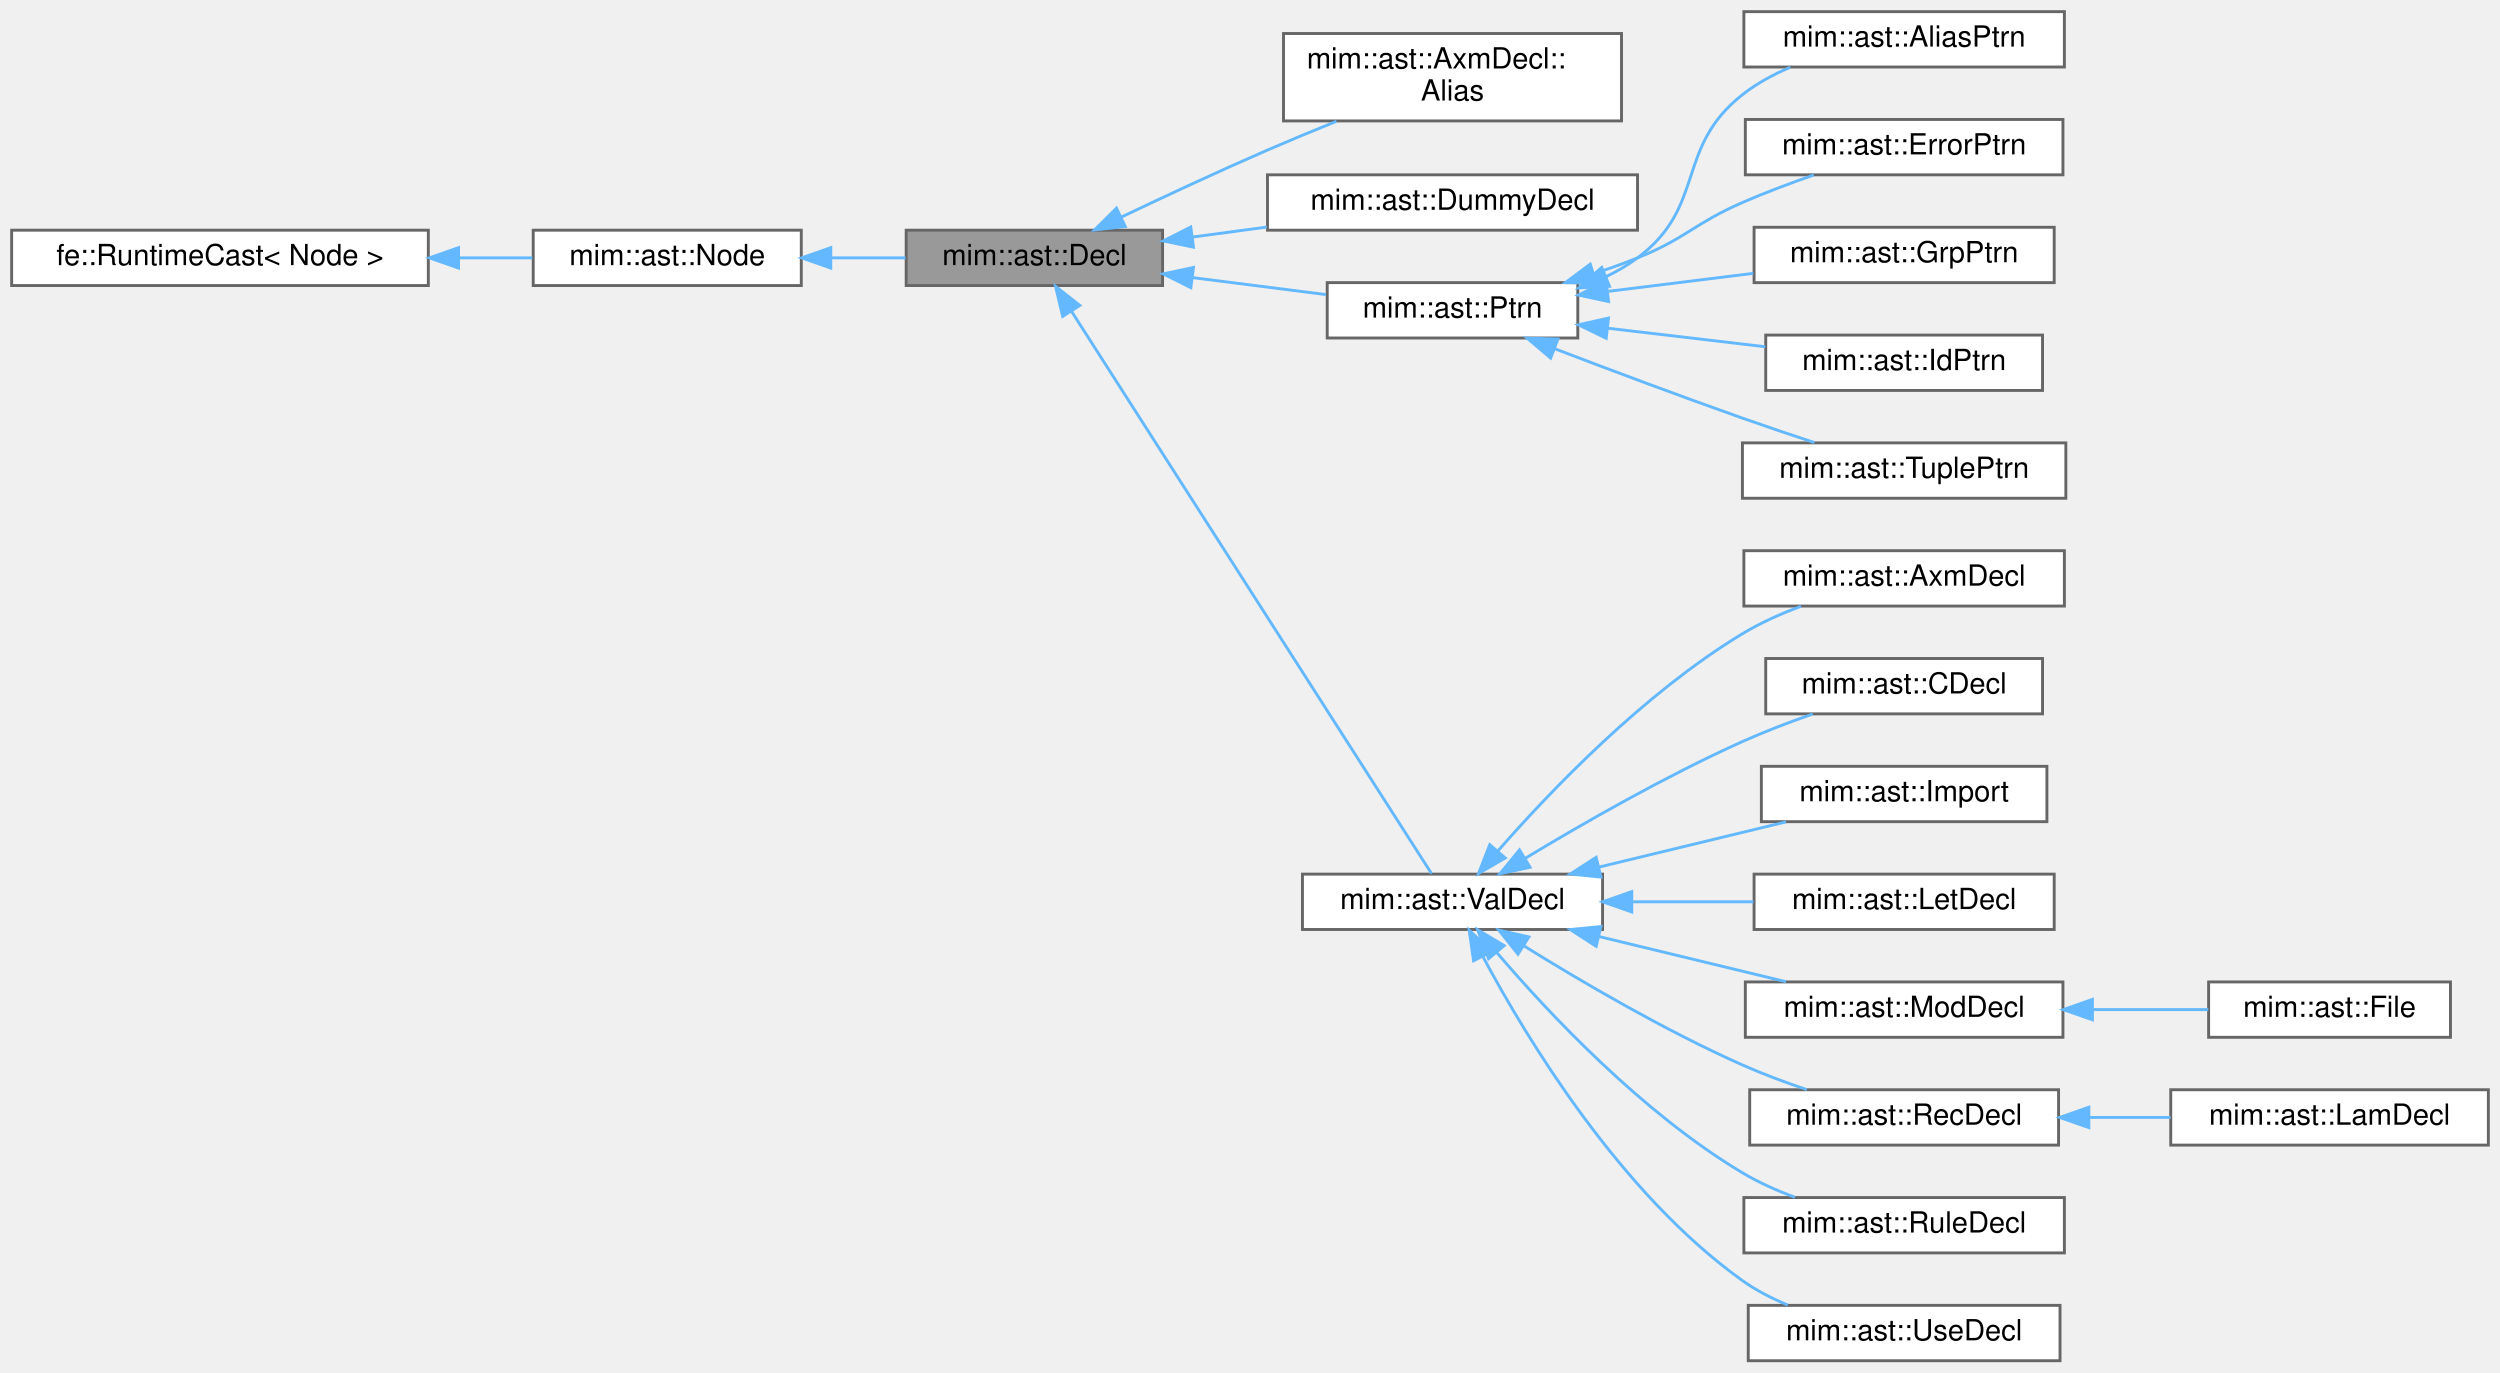
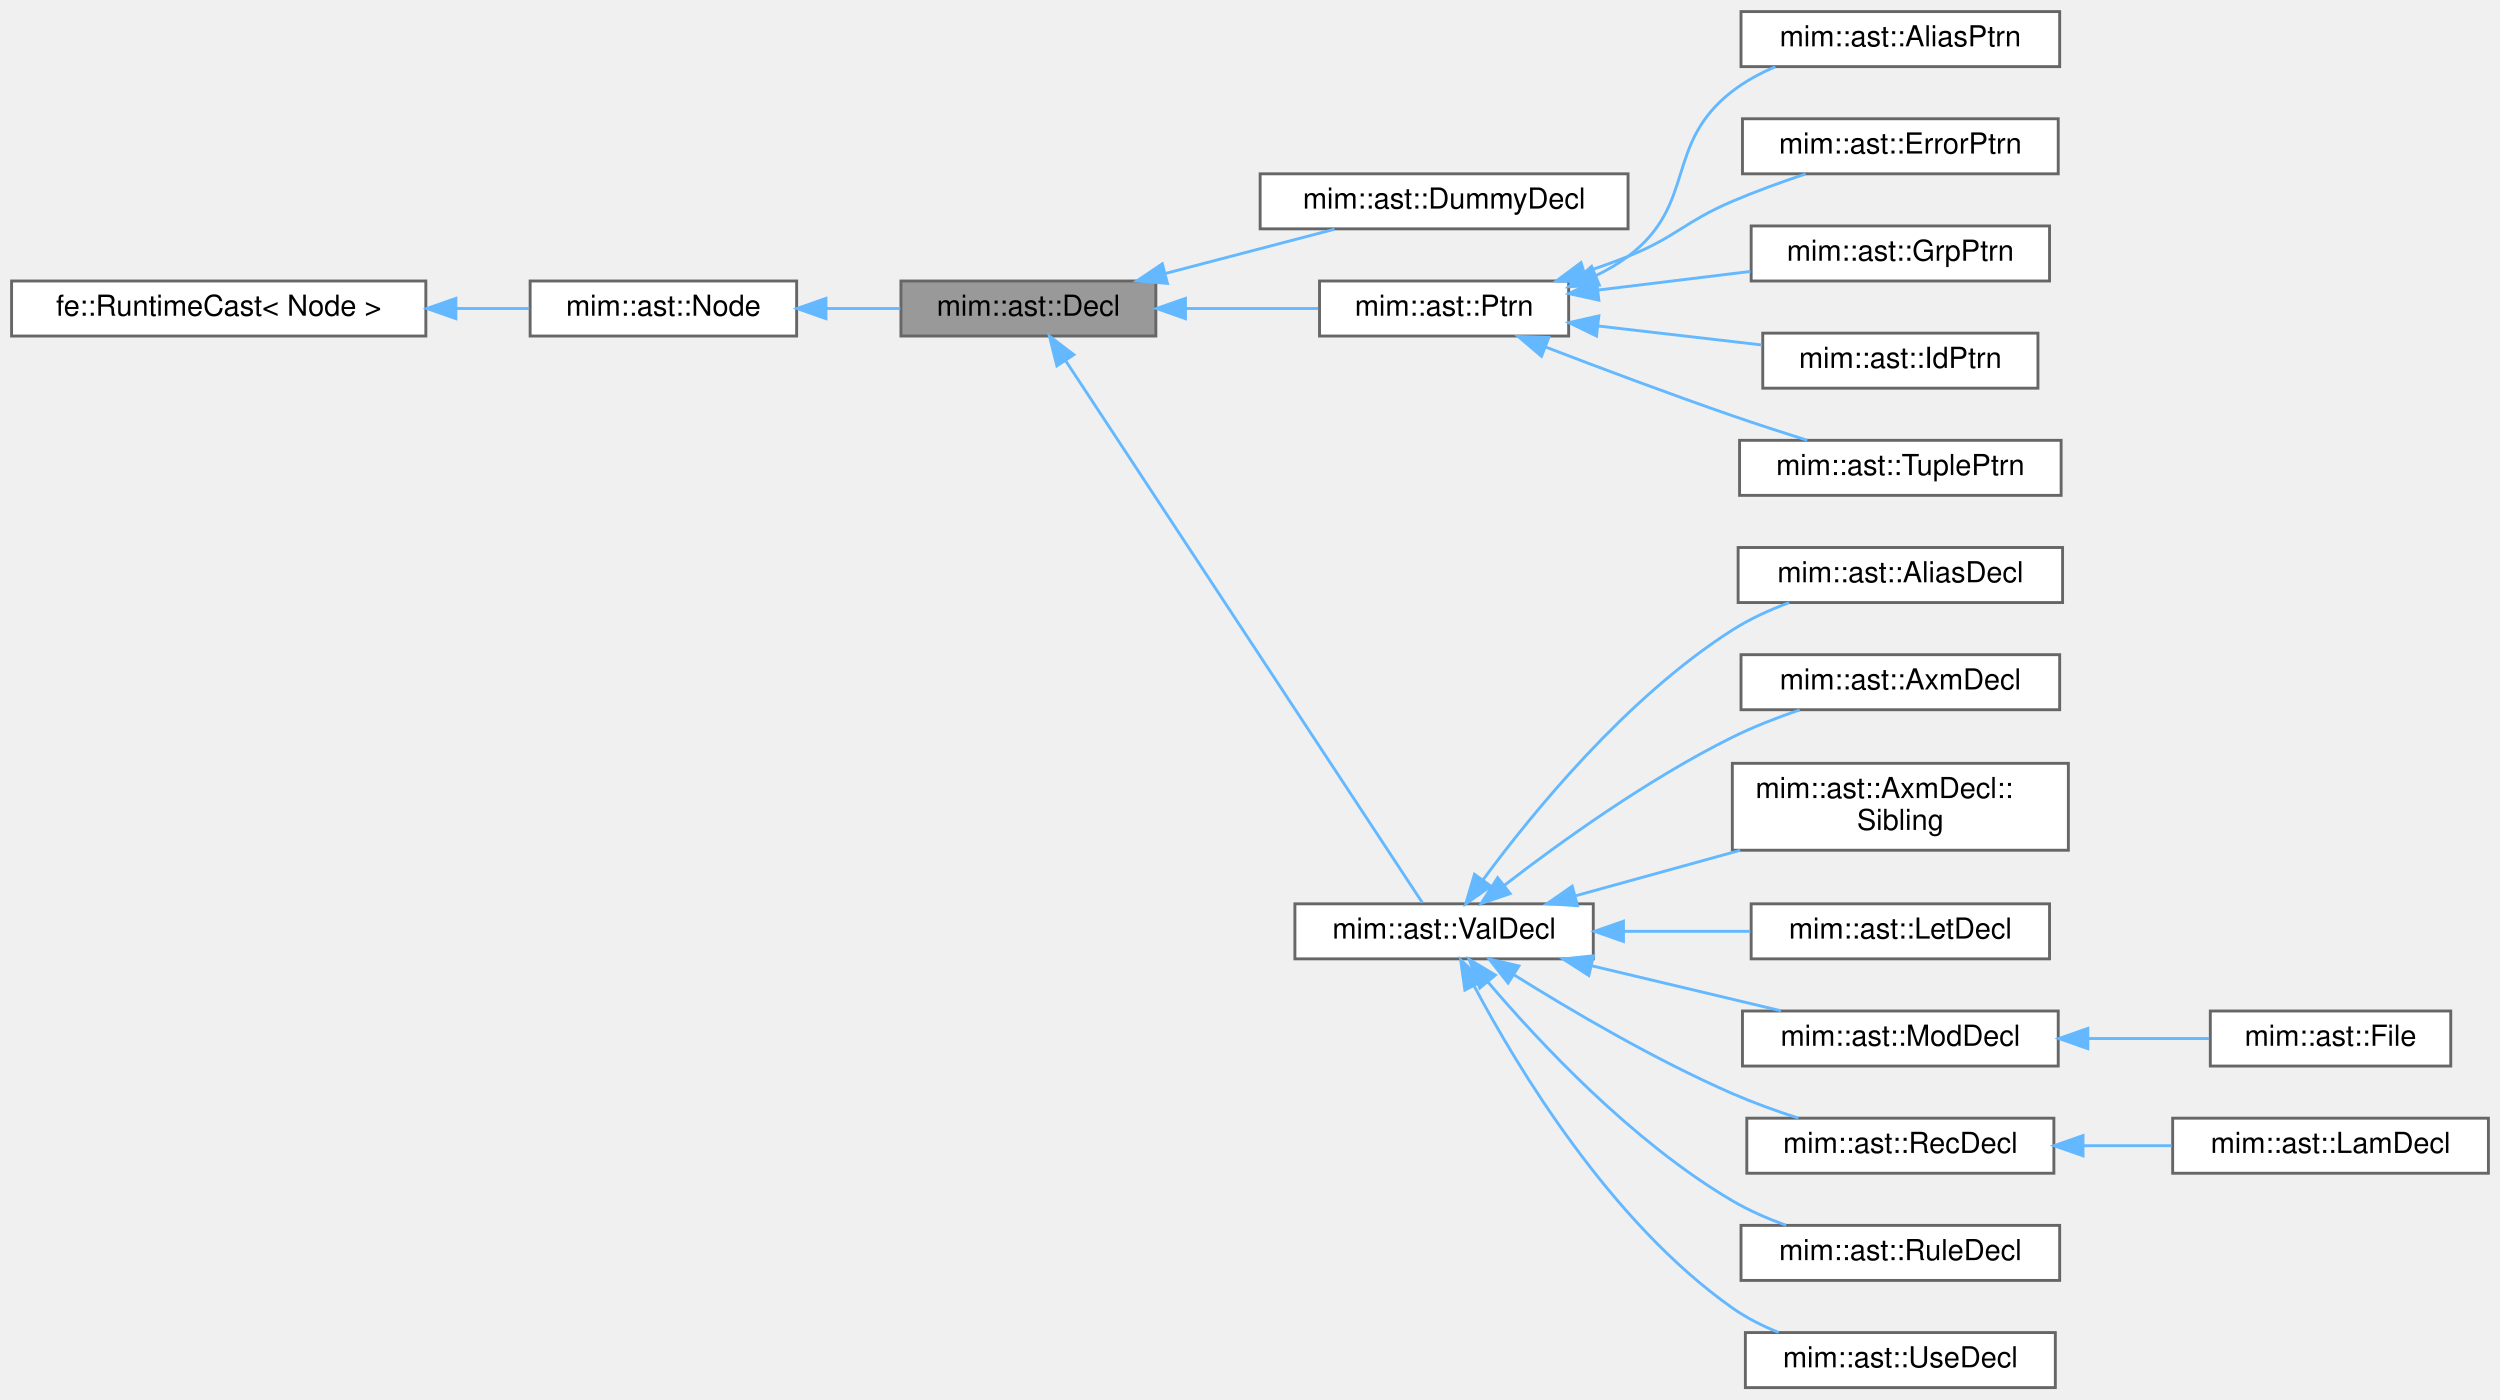
- <svg xmlns="http://www.w3.org/2000/svg" xmlns:xlink="http://www.w3.org/1999/xlink" width="858pt" height="471pt" viewBox="0.00 0.00 858.00 471.00">
-   <g id="page0,1_graph0" class="graph" transform="scale(1 1) rotate(0) translate(4 467)">
+ <svg xmlns="http://www.w3.org/2000/svg" xmlns:xlink="http://www.w3.org/1999/xlink" width="863pt" height="483pt" viewBox="0.00 0.00 863.00 483.00">
+   <g id="page0,1_graph0" class="graph" transform="scale(1 1) rotate(0) translate(4 479)">
    <g id="Node000001" class="node">
      <g id="a_Node000001">
        <a xlink:title="Base class of all declarations; caches the emitted Decl::def.">
-           <polygon fill="#999999" stroke="#666666" points="395,-388 307,-388 307,-369 395,-369 395,-388" />
-           <text text-anchor="middle" x="351" y="-376" font-family="Helvetica,sans-Serif" font-size="10.00">mim::ast::Decl</text>
+           <polygon fill="#999999" stroke="#666666" points="395,-382 307,-382 307,-363 395,-363 395,-382" />
+           <text text-anchor="middle" x="351" y="-370" font-family="Helvetica,sans-Serif" font-size="10.00">mim::ast::Decl</text>
        </a>
      </g>
    </g>
    <g id="Node000004" class="node">
      <g id="a_Node000004">
-         <a xlink:href="classmim_1_1ast_1_1AxmDecl_1_1Alias.html" target="_top" xlink:title="One alias dbg of an AxmDecl sub.">
-           <polygon fill="white" stroke="#666666" points="552.5,-455.5 436.5,-455.5 436.5,-425.5 552.5,-425.5 552.5,-455.5" />
-           <text text-anchor="start" x="444.5" y="-443.5" font-family="Helvetica,sans-Serif" font-size="10.00">mim::ast::AxmDecl::</text>
-           <text text-anchor="middle" x="494.5" y="-432.5" font-family="Helvetica,sans-Serif" font-size="10.00">Alias</text>
+         <a xlink:href="classmim_1_1ast_1_1DummyDecl.html" target="_top" xlink:title=" ">
+           <polygon fill="white" stroke="#666666" points="558,-419 431,-419 431,-400 558,-400 558,-419" />
+           <text text-anchor="middle" x="494.5" y="-407" font-family="Helvetica,sans-Serif" font-size="10.00">mim::ast::DummyDecl</text>
        </a>
      </g>
    </g>
    <g id="edge3_Node000001_Node000004" class="edge">
      <g id="a_edge3_Node000001_Node000004">
        <a xlink:title=" ">
-           <path fill="none" stroke="#63b8ff" d="M380.86,-392.51C395.75,-399.6 414.25,-408.23 431,-415.5 438.61,-418.8 446.81,-422.2 454.68,-425.38" />
-           <polygon fill="#63b8ff" stroke="#63b8ff" points="382.19,-389.26 371.66,-388.09 379.17,-395.57 382.19,-389.26" />
+           <path fill="none" stroke="#63b8ff" d="M398.35,-384.62C417.28,-389.57 438.87,-395.22 456.69,-399.88" />
+           <polygon fill="#63b8ff" stroke="#63b8ff" points="399,-381.17 388.44,-382.03 397.23,-387.94 399,-381.17" />
        </a>
      </g>
    </g>
    <g id="Node000005" class="node">
      <g id="a_Node000005">
-         <a xlink:href="classmim_1_1ast_1_1DummyDecl.html" target="_top" xlink:title=" ">
-           <polygon fill="white" stroke="#666666" points="558,-407 431,-407 431,-388 558,-388 558,-407" />
-           <text text-anchor="middle" x="494.5" y="-395" font-family="Helvetica,sans-Serif" font-size="10.00">mim::ast::DummyDecl</text>
+         <a xlink:href="classmim_1_1ast_1_1Ptrn.html" target="_top" xlink:title="Base class of all patterns.">
+           <polygon fill="white" stroke="#666666" points="537.5,-382 451.5,-382 451.5,-363 537.5,-363 537.5,-382" />
+           <text text-anchor="middle" x="494.5" y="-370" font-family="Helvetica,sans-Serif" font-size="10.00">mim::ast::Ptrn</text>
        </a>
      </g>
    </g>
    <g id="edge4_Node000001_Node000005" class="edge">
      <g id="a_edge4_Node000001_Node000005">
        <a xlink:title=" ">
-           <path fill="none" stroke="#63b8ff" d="M405.19,-385.64C413.53,-386.76 422.22,-387.93 430.75,-389.07" />
-           <polygon fill="#63b8ff" stroke="#63b8ff" points="405.6,-382.17 395.22,-384.3 404.67,-389.1 405.6,-382.17" />
-         </a>
-       </g>
-     </g>
-     <g id="Node000006" class="node">
-       <g id="a_Node000006">
-         <a xlink:href="classmim_1_1ast_1_1Ptrn.html" target="_top" xlink:title="Base class of all patterns.">
-           <polygon fill="white" stroke="#666666" points="537.5,-370 451.5,-370 451.5,-351 537.5,-351 537.5,-370" />
-           <text text-anchor="middle" x="494.5" y="-358" font-family="Helvetica,sans-Serif" font-size="10.00">mim::ast::Ptrn</text>
-         </a>
-       </g>
-     </g>
-     <g id="edge5_Node000001_Node000006" class="edge">
-       <g id="a_edge5_Node000001_Node000006">
-         <a xlink:title=" ">
-           <path fill="none" stroke="#63b8ff" d="M405.44,-371.7C420.51,-369.78 436.7,-367.73 451.03,-365.9" />
-           <polygon fill="#63b8ff" stroke="#63b8ff" points="404.7,-368.27 395.22,-373 405.59,-375.21 404.7,-368.27" />
-         </a>
-       </g>
-     </g>
-     <g id="Node000012" class="node">
-       <g id="a_Node000012">
+           <path fill="none" stroke="#63b8ff" d="M405.44,-372.5C420.51,-372.5 436.7,-372.5 451.03,-372.5" />
+           <polygon fill="#63b8ff" stroke="#63b8ff" points="405.22,-369 395.22,-372.5 405.22,-376 405.22,-369" />
+         </a>
+       </g>
+     </g>
+     <g id="Node000011" class="node">
+       <g id="a_Node000011">
        <a xlink:href="classmim_1_1ast_1_1ValDecl.html" target="_top" xlink:title="Base class of all declarations that bind values.">
          <polygon fill="white" stroke="#666666" points="546,-167 443,-167 443,-148 546,-148 546,-167" />
          <text text-anchor="middle" x="494.5" y="-155" font-family="Helvetica,sans-Serif" font-size="10.00">mim::ast::ValDecl</text>
        </a>
      </g>
    </g>
-     <g id="edge11_Node000001_Node000012" class="edge">
-       <g id="a_edge11_Node000001_Node000012">
-         <a xlink:title=" ">
-           <path fill="none" stroke="#63b8ff" d="M363.67,-360.27C392.36,-315.46 465.55,-201.15 487.31,-167.17" />
-           <polygon fill="#63b8ff" stroke="#63b8ff" points="360.71,-358.41 358.26,-368.72 366.6,-362.18 360.71,-358.41" />
+     <g id="edge10_Node000001_Node000011" class="edge">
+       <g id="a_edge10_Node000001_Node000011">
+         <a xlink:title=" ">
+           <path fill="none" stroke="#63b8ff" d="M363.83,-354.53C392.48,-311 464.88,-200.99 486.99,-167.4" />
+           <polygon fill="#63b8ff" stroke="#63b8ff" points="360.84,-352.71 358.26,-362.98 366.68,-356.56 360.84,-352.71" />
        </a>
      </g>
    </g>
    <g id="Node000002" class="node">
      <g id="a_Node000002">
        <a xlink:href="classmim_1_1ast_1_1Node.html" target="_top" xlink:title="Base class of all AST nodes.">
-           <polygon fill="white" stroke="#666666" points="271,-388 179,-388 179,-369 271,-369 271,-388" />
-           <text text-anchor="middle" x="225" y="-376" font-family="Helvetica,sans-Serif" font-size="10.00">mim::ast::Node</text>
+           <polygon fill="white" stroke="#666666" points="271,-382 179,-382 179,-363 271,-363 271,-382" />
+           <text text-anchor="middle" x="225" y="-370" font-family="Helvetica,sans-Serif" font-size="10.00">mim::ast::Node</text>
        </a>
      </g>
    </g>
    <g id="edge1_Node000001_Node000002" class="edge">
      <g id="a_edge1_Node000001_Node000002">
        <a xlink:title=" ">
-           <path fill="none" stroke="#63b8ff" d="M281.38,-378.5C289.89,-378.5 298.58,-378.5 306.78,-378.5" />
-           <polygon fill="#63b8ff" stroke="#63b8ff" points="281.12,-375 271.12,-378.5 281.12,-382 281.12,-375" />
+           <path fill="none" stroke="#63b8ff" d="M281.38,-372.5C289.89,-372.5 298.58,-372.5 306.78,-372.5" />
+           <polygon fill="#63b8ff" stroke="#63b8ff" points="281.12,-369 271.12,-372.5 281.12,-376 281.12,-369" />
        </a>
      </g>
    </g>
    <g id="Node000003" class="node">
      <g id="a_Node000003">
        <a xlink:title=" ">
-           <polygon fill="white" stroke="#666666" points="143,-388 0,-388 0,-369 143,-369 143,-388" />
-           <text text-anchor="middle" x="71.5" y="-376" font-family="Helvetica,sans-Serif" font-size="10.00">fe::RuntimeCast&lt; Node &gt;</text>
+           <polygon fill="white" stroke="#666666" points="143,-382 0,-382 0,-363 143,-363 143,-382" />
+           <text text-anchor="middle" x="71.5" y="-370" font-family="Helvetica,sans-Serif" font-size="10.00">fe::RuntimeCast&lt; Node &gt;</text>
        </a>
      </g>
    </g>
    <g id="edge2_Node000002_Node000003" class="edge">
      <g id="a_edge2_Node000002_Node000003">
        <a xlink:title=" ">
-           <path fill="none" stroke="#63b8ff" d="M153.52,-378.5C162.15,-378.5 170.69,-378.5 178.69,-378.5" />
-           <polygon fill="#63b8ff" stroke="#63b8ff" points="153.37,-375 143.37,-378.5 153.37,-382 153.37,-375" />
+           <path fill="none" stroke="#63b8ff" d="M153.52,-372.5C162.15,-372.5 170.69,-372.5 178.69,-372.5" />
+           <polygon fill="#63b8ff" stroke="#63b8ff" points="153.37,-369 143.37,-372.5 153.37,-376 153.37,-369" />
+         </a>
+       </g>
+     </g>
+     <g id="Node000006" class="node">
+       <g id="a_Node000006">
+         <a xlink:href="classmim_1_1ast_1_1AliasPtrn.html" target="_top" xlink:title="ptrn as dbg">
+           <polygon fill="white" stroke="#666666" points="707,-475 597,-475 597,-456 707,-456 707,-475" />
+           <text text-anchor="middle" x="652" y="-463" font-family="Helvetica,sans-Serif" font-size="10.00">mim::ast::AliasPtrn</text>
+         </a>
+       </g>
+     </g>
+     <g id="edge5_Node000005_Node000006" class="edge">
+       <g id="a_edge5_Node000005_Node000006">
+         <a xlink:title=" ">
+           <path fill="none" stroke="#63b8ff" d="M546.91,-383.87C550.84,-385.75 554.6,-387.95 558,-390.5 581.96,-408.49 570.27,-429.21 594,-447.5 598.44,-450.92 603.54,-453.7 608.83,-455.95" />
+           <polygon fill="#63b8ff" stroke="#63b8ff" points="548.08,-380.57 537.5,-380.02 545.43,-387.05 548.08,-380.57" />
        </a>
      </g>
    </g>
    <g id="Node000007" class="node">
      <g id="a_Node000007">
-         <a xlink:href="classmim_1_1ast_1_1AliasPtrn.html" target="_top" xlink:title="ptrn as dbg">
-           <polygon fill="white" stroke="#666666" points="704.5,-463 594.5,-463 594.5,-444 704.5,-444 704.5,-463" />
-           <text text-anchor="middle" x="649.5" y="-451" font-family="Helvetica,sans-Serif" font-size="10.00">mim::ast::AliasPtrn</text>
-         </a>
-       </g>
-     </g>
-     <g id="edge6_Node000006_Node000007" class="edge">
-       <g id="a_edge6_Node000006_Node000007">
-         <a xlink:title=" ">
-           <path fill="none" stroke="#63b8ff" d="M547.06,-371.98C550.94,-373.84 554.64,-376 558,-378.5 581.73,-396.17 570.76,-416.19 594,-434.5 598.88,-438.35 604.59,-441.44 610.45,-443.93" />
-           <polygon fill="#63b8ff" stroke="#63b8ff" points="548.38,-368.74 537.8,-368.17 545.72,-375.22 548.38,-368.74" />
+         <a xlink:href="classmim_1_1ast_1_1ErrorPtrn.html" target="_top" xlink:title="Erroneous pattern.">
+           <polygon fill="white" stroke="#666666" points="706.5,-438 597.5,-438 597.5,-419 706.5,-419 706.5,-438" />
+           <text text-anchor="middle" x="652" y="-426" font-family="Helvetica,sans-Serif" font-size="10.00">mim::ast::ErrorPtrn</text>
+         </a>
+       </g>
+     </g>
+     <g id="edge6_Node000005_Node000007" class="edge">
+       <g id="a_edge6_Node000005_Node000007">
+         <a xlink:title=" ">
+           <path fill="none" stroke="#63b8ff" d="M543.04,-385.08C548.14,-386.76 553.21,-388.57 558,-390.5 574.78,-397.26 577.36,-402.39 594,-409.5 602.06,-412.94 610.96,-416.17 619.3,-418.96" />
+           <polygon fill="#63b8ff" stroke="#63b8ff" points="543.86,-381.67 533.27,-382.02 541.77,-388.35 543.86,-381.67" />
        </a>
      </g>
    </g>
    <g id="Node000008" class="node">
      <g id="a_Node000008">
-         <a xlink:href="classmim_1_1ast_1_1ErrorPtrn.html" target="_top" xlink:title="Erroneous pattern.">
-           <polygon fill="white" stroke="#666666" points="704,-426 595,-426 595,-407 704,-407 704,-426" />
-           <text text-anchor="middle" x="649.5" y="-414" font-family="Helvetica,sans-Serif" font-size="10.00">mim::ast::ErrorPtrn</text>
-         </a>
-       </g>
-     </g>
-     <g id="edge7_Node000006_Node000008" class="edge">
-       <g id="a_edge7_Node000006_Node000008">
-         <a xlink:title=" ">
-           <path fill="none" stroke="#63b8ff" d="M543.04,-373.08C548.14,-374.76 553.21,-376.57 558,-378.5 574.78,-385.26 577.41,-390.28 594,-397.5 601.81,-400.9 610.44,-404.14 618.49,-406.94" />
-           <polygon fill="#63b8ff" stroke="#63b8ff" points="543.86,-369.67 533.27,-370.02 541.77,-376.35 543.86,-369.67" />
+         <a xlink:href="classmim_1_1ast_1_1GrpPtrn.html" target="_top" xlink:title="dbg of a group dbg_0 ... dbg_n-1: type that refers to the trailing IdPtrn::id.">
+           <polygon fill="white" stroke="#666666" points="703.5,-401 600.5,-401 600.5,-382 703.5,-382 703.5,-401" />
+           <text text-anchor="middle" x="652" y="-389" font-family="Helvetica,sans-Serif" font-size="10.00">mim::ast::GrpPtrn</text>
+         </a>
+       </g>
+     </g>
+     <g id="edge7_Node000005_Node000008" class="edge">
+       <g id="a_edge7_Node000005_Node000008">
+         <a xlink:title=" ">
+           <path fill="none" stroke="#63b8ff" d="M547.85,-378.9C564.78,-380.96 583.5,-383.25 600.3,-385.31" />
+           <polygon fill="#63b8ff" stroke="#63b8ff" points="547.93,-375.38 537.58,-377.64 547.08,-382.33 547.93,-375.38" />
        </a>
      </g>
    </g>
    <g id="Node000009" class="node">
      <g id="a_Node000009">
-         <a xlink:href="classmim_1_1ast_1_1GrpPtrn.html" target="_top" xlink:title="dbg of a group dbg_0 ... dbg_n-1: type that refers to the trailing IdPtrn::id.">
-           <polygon fill="white" stroke="#666666" points="701,-389 598,-389 598,-370 701,-370 701,-389" />
-           <text text-anchor="middle" x="649.5" y="-377" font-family="Helvetica,sans-Serif" font-size="10.00">mim::ast::GrpPtrn</text>
-         </a>
-       </g>
-     </g>
-     <g id="edge8_Node000006_Node000009" class="edge">
-       <g id="a_edge8_Node000006_Node000009">
-         <a xlink:title=" ">
-           <path fill="none" stroke="#63b8ff" d="M548.02,-367.02C564.1,-369.02 581.76,-371.21 597.72,-373.19" />
-           <polygon fill="#63b8ff" stroke="#63b8ff" points="548.07,-363.5 537.71,-365.74 547.21,-370.45 548.07,-363.5" />
+         <a xlink:href="classmim_1_1ast_1_1IdPtrn.html" target="_top" xlink:title="dbg: type">
+           <polygon fill="white" stroke="#666666" points="699.5,-364 604.5,-364 604.5,-345 699.5,-345 699.5,-364" />
+           <text text-anchor="middle" x="652" y="-352" font-family="Helvetica,sans-Serif" font-size="10.00">mim::ast::IdPtrn</text>
+         </a>
+       </g>
+     </g>
+     <g id="edge8_Node000005_Node000009" class="edge">
+       <g id="a_edge8_Node000005_Node000009">
+         <a xlink:title=" ">
+           <path fill="none" stroke="#63b8ff" d="M547.52,-366.48C565.86,-364.36 586.35,-361.98 604.23,-359.91" />
+           <polygon fill="#63b8ff" stroke="#63b8ff" points="547.11,-363 537.58,-367.63 547.92,-369.96 547.11,-363" />
        </a>
      </g>
    </g>
    <g id="Node000010" class="node">
      <g id="a_Node000010">
-         <a xlink:href="classmim_1_1ast_1_1IdPtrn.html" target="_top" xlink:title="dbg: type">
-           <polygon fill="white" stroke="#666666" points="697,-352 602,-352 602,-333 697,-333 697,-352" />
-           <text text-anchor="middle" x="649.5" y="-340" font-family="Helvetica,sans-Serif" font-size="10.00">mim::ast::IdPtrn</text>
-         </a>
-       </g>
-     </g>
-     <g id="edge9_Node000006_Node000010" class="edge">
-       <g id="a_edge9_Node000006_Node000010">
-         <a xlink:title=" ">
-           <path fill="none" stroke="#63b8ff" d="M547.79,-354.35C565.33,-352.28 584.77,-350 601.85,-347.99" />
-           <polygon fill="#63b8ff" stroke="#63b8ff" points="547.24,-350.89 537.71,-355.53 548.05,-357.84 547.24,-350.89" />
-         </a>
-       </g>
-     </g>
-     <g id="Node000011" class="node">
-       <g id="a_Node000011">
        <a xlink:href="classmim_1_1ast_1_1TuplePtrn.html" target="_top" xlink:title="(ptrn_0, ..., ptrn_n-1), [ptrn_0, ..., ptrn_n-1], or {ptrn_0, ..., ptrn_n-1}">
-           <polygon fill="white" stroke="#666666" points="705,-315 594,-315 594,-296 705,-296 705,-315" />
-           <text text-anchor="middle" x="649.5" y="-303" font-family="Helvetica,sans-Serif" font-size="10.00">mim::ast::TuplePtrn</text>
-         </a>
-       </g>
-     </g>
-     <g id="edge10_Node000006_Node000011" class="edge">
-       <g id="a_edge10_Node000006_Node000011">
-         <a xlink:title=" ">
-           <path fill="none" stroke="#63b8ff" d="M529.48,-347.35C548.41,-340.12 572.44,-331.11 594,-323.5 601.99,-320.68 610.68,-317.75 618.73,-315.09" />
-           <polygon fill="#63b8ff" stroke="#63b8ff" points="528.18,-344.1 520.09,-350.95 530.68,-350.64 528.18,-344.1" />
+           <polygon fill="white" stroke="#666666" points="707.5,-327 596.5,-327 596.5,-308 707.5,-308 707.5,-327" />
+           <text text-anchor="middle" x="652" y="-315" font-family="Helvetica,sans-Serif" font-size="10.00">mim::ast::TuplePtrn</text>
+         </a>
+       </g>
+     </g>
+     <g id="edge9_Node000005_Node000010" class="edge">
+       <g id="a_edge9_Node000005_Node000010">
+         <a xlink:title=" ">
+           <path fill="none" stroke="#63b8ff" d="M529.44,-359.24C548.36,-351.98 572.39,-342.97 594,-335.5 602.34,-332.62 611.42,-329.67 619.84,-327.01" />
+           <polygon fill="#63b8ff" stroke="#63b8ff" points="528.13,-355.99 520.06,-362.86 530.65,-362.52 528.13,-355.99" />
+         </a>
+       </g>
+     </g>
+     <g id="Node000012" class="node">
+       <g id="a_Node000012">
+         <a xlink:href="classmim_1_1ast_1_1AliasDecl.html" target="_top" xlink:title="anx dbg = path; - a compiler-exposed alias sharing its target's annex slot.">
+           <polygon fill="white" stroke="#666666" points="708,-290 596,-290 596,-271 708,-271 708,-290" />
+           <text text-anchor="middle" x="652" y="-278" font-family="Helvetica,sans-Serif" font-size="10.00">mim::ast::AliasDecl</text>
+         </a>
+       </g>
+     </g>
+     <g id="edge11_Node000011_Node000012" class="edge">
+       <g id="a_edge11_Node000011_Node000012">
+         <a xlink:title=" ">
+           <path fill="none" stroke="#63b8ff" d="M507.88,-175.2C524.82,-198.2 557.34,-238.15 594,-261.5 599.98,-265.31 606.81,-268.44 613.61,-270.97" />
+           <polygon fill="#63b8ff" stroke="#63b8ff" points="510.67,-173.09 501.98,-167.02 504.99,-177.18 510.67,-173.09" />
        </a>
      </g>
    </g>
    <g id="Node000013" class="node">
      <g id="a_Node000013">
-         <a xlink:href="classmim_1_1ast_1_1AxmDecl.html" target="_top" xlink:title="axm dbg(subs): type, normalizer, curry, trip;">
-           <polygon fill="white" stroke="#666666" points="704.5,-278 594.5,-278 594.5,-259 704.5,-259 704.5,-278" />
-           <text text-anchor="middle" x="649.5" y="-266" font-family="Helvetica,sans-Serif" font-size="10.00">mim::ast::AxmDecl</text>
-         </a>
-       </g>
-     </g>
-     <g id="edge12_Node000012_Node000013" class="edge">
-       <g id="a_edge12_Node000012_Node000013">
-         <a xlink:title=" ">
-           <path fill="none" stroke="#63b8ff" d="M509.97,-174.84C527.83,-195.26 560.02,-228.98 594,-249.5 600.18,-253.23 607.19,-256.36 614.08,-258.94" />
-           <polygon fill="#63b8ff" stroke="#63b8ff" points="512.6,-172.54 503.44,-167.23 507.29,-177.1 512.6,-172.54" />
+         <a xlink:href="classmim_1_1ast_1_1AxmDecl.html" target="_top" xlink:title="axm dbg: type, normalizer, curry, trip;">
+           <polygon fill="white" stroke="#666666" points="707,-253 597,-253 597,-234 707,-234 707,-253" />
+           <text text-anchor="middle" x="652" y="-241" font-family="Helvetica,sans-Serif" font-size="10.00">mim::ast::AxmDecl</text>
+         </a>
+       </g>
+     </g>
+     <g id="edge12_Node000011_Node000013" class="edge">
+       <g id="a_edge12_Node000011_Node000013">
+         <a xlink:title=" ">
+           <path fill="none" stroke="#63b8ff" d="M515.26,-173.36C534.46,-188.17 564.91,-210.1 594,-224.5 601.29,-228.11 609.43,-231.28 617.23,-233.95" />
+           <polygon fill="#63b8ff" stroke="#63b8ff" points="517.3,-170.52 507.27,-167.11 512.99,-176.03 517.3,-170.52" />
        </a>
      </g>
    </g>
    <g id="Node000014" class="node">
      <g id="a_Node000014">
-         <a xlink:href="classmim_1_1ast_1_1CDecl.html" target="_top" xlink:title="ccon dbg dom; or cfun dbg dom: codom;">
-           <polygon fill="white" stroke="#666666" points="697,-241 602,-241 602,-222 697,-222 697,-241" />
-           <text text-anchor="middle" x="649.5" y="-229" font-family="Helvetica,sans-Serif" font-size="10.00">mim::ast::CDecl</text>
-         </a>
-       </g>
-     </g>
-     <g id="edge13_Node000012_Node000014" class="edge">
-       <g id="a_edge13_Node000012_Node000014">
-         <a xlink:title=" ">
-           <path fill="none" stroke="#63b8ff" d="M519.33,-172.35C538.92,-184.18 567.63,-200.65 594,-212.5 601.68,-215.95 610.18,-219.18 618.15,-221.97" />
-           <polygon fill="#63b8ff" stroke="#63b8ff" points="521.12,-169.34 510.76,-167.12 517.48,-175.32 521.12,-169.34" />
+         <a xlink:href="classmim_1_1ast_1_1AxmDecl_1_1Sibling.html" target="_top" xlink:title="A further tag sharing AxmDecl::type/normalizer/curry/trip with the AxmDecl that owns them.">
+           <polygon fill="white" stroke="#666666" points="710,-215.5 594,-215.5 594,-185.5 710,-185.5 710,-215.5" />
+           <text text-anchor="start" x="602" y="-203.5" font-family="Helvetica,sans-Serif" font-size="10.00">mim::ast::AxmDecl::</text>
+           <text text-anchor="middle" x="652" y="-192.5" font-family="Helvetica,sans-Serif" font-size="10.00">Sibling</text>
+         </a>
+       </g>
+     </g>
+     <g id="edge13_Node000011_Node000014" class="edge">
+       <g id="a_edge13_Node000011_Node000014">
+         <a xlink:title=" ">
+           <path fill="none" stroke="#63b8ff" d="M540.05,-169.82C557.72,-174.71 578.21,-180.37 596.73,-185.49" />
+           <polygon fill="#63b8ff" stroke="#63b8ff" points="540.58,-166.34 530.01,-167.04 538.72,-173.08 540.58,-166.34" />
        </a>
      </g>
    </g>
    <g id="Node000015" class="node">
      <g id="a_Node000015">
-         <a xlink:href="classmim_1_1ast_1_1Import.html" target="_top" xlink:title="import &quot;path&quot; [as alias];, import name [as alias];, or plugin name [as alias]; Binds Import::dbg as a...">
-           <polygon fill="white" stroke="#666666" points="698.5,-204 600.5,-204 600.5,-185 698.5,-185 698.5,-204" />
-           <text text-anchor="middle" x="649.5" y="-192" font-family="Helvetica,sans-Serif" font-size="10.00">mim::ast::Import</text>
-         </a>
-       </g>
-     </g>
-     <g id="edge14_Node000012_Node000015" class="edge">
-       <g id="a_edge14_Node000012_Node000015">
-         <a xlink:title=" ">
-           <path fill="none" stroke="#63b8ff" d="M544.81,-169.43C565.57,-174.44 589.39,-180.21 608.97,-184.94" />
-           <polygon fill="#63b8ff" stroke="#63b8ff" points="545.44,-165.98 534.9,-167.03 543.8,-172.78 545.44,-165.98" />
+         <a xlink:href="classmim_1_1ast_1_1LetDecl.html" target="_top" xlink:title="let ptrn = value;">
+           <polygon fill="white" stroke="#666666" points="703.5,-167 600.5,-167 600.5,-148 703.5,-148 703.5,-167" />
+           <text text-anchor="middle" x="652" y="-155" font-family="Helvetica,sans-Serif" font-size="10.00">mim::ast::LetDecl</text>
+         </a>
+       </g>
+     </g>
+     <g id="edge14_Node000011_Node000015" class="edge">
+       <g id="a_edge14_Node000011_Node000015">
+         <a xlink:title=" ">
+           <path fill="none" stroke="#63b8ff" d="M556.74,-157.5C571.14,-157.5 586.35,-157.5 600.23,-157.5" />
+           <polygon fill="#63b8ff" stroke="#63b8ff" points="556.42,-154 546.42,-157.5 556.42,-161 556.42,-154" />
        </a>
      </g>
    </g>
    <g id="Node000016" class="node">
      <g id="a_Node000016">
-         <a xlink:href="classmim_1_1ast_1_1LetDecl.html" target="_top" xlink:title="let ptrn = value;">
-           <polygon fill="white" stroke="#666666" points="701,-167 598,-167 598,-148 701,-148 701,-167" />
-           <text text-anchor="middle" x="649.5" y="-155" font-family="Helvetica,sans-Serif" font-size="10.00">mim::ast::LetDecl</text>
-         </a>
-       </g>
-     </g>
-     <g id="edge15_Node000012_Node000016" class="edge">
-       <g id="a_edge15_Node000012_Node000016">
-         <a xlink:title=" ">
-           <path fill="none" stroke="#63b8ff" d="M556.35,-157.5C570.08,-157.5 584.51,-157.5 597.77,-157.5" />
-           <polygon fill="#63b8ff" stroke="#63b8ff" points="556.02,-154 546.02,-157.5 556.02,-161 556.02,-154" />
+         <a xlink:href="classmim_1_1ast_1_1ModDecl.html" target="_top" xlink:title="mod dbg { decls }; also the base of the anonymous File.">
+           <polygon fill="white" stroke="#666666" points="706.5,-130 597.5,-130 597.5,-111 706.5,-111 706.5,-130" />
+           <text text-anchor="middle" x="652" y="-118" font-family="Helvetica,sans-Serif" font-size="10.00">mim::ast::ModDecl</text>
+         </a>
+       </g>
+     </g>
+     <g id="edge15_Node000011_Node000016" class="edge">
+       <g id="a_edge15_Node000011_Node000016">
+         <a xlink:title=" ">
+           <path fill="none" stroke="#63b8ff" d="M545.33,-145.64C566.49,-140.61 590.84,-134.82 610.82,-130.06" />
+           <polygon fill="#63b8ff" stroke="#63b8ff" points="544.46,-142.25 535.55,-147.97 546.08,-149.06 544.46,-142.25" />
+         </a>
+       </g>
+     </g>
+     <g id="Node000018" class="node">
+       <g id="a_Node000018">
+         <a xlink:href="classmim_1_1ast_1_1RecDecl.html" target="_top" xlink:title="rec dbg: type = body; with an optional and RecDecl::next.">
+           <polygon fill="white" stroke="#666666" points="705,-93 599,-93 599,-74 705,-74 705,-93" />
+           <text text-anchor="middle" x="652" y="-81" font-family="Helvetica,sans-Serif" font-size="10.00">mim::ast::RecDecl</text>
+         </a>
+       </g>
+     </g>
+     <g id="edge17_Node000011_Node000018" class="edge">
+       <g id="a_edge17_Node000011_Node000018">
+         <a xlink:title=" ">
+           <path fill="none" stroke="#63b8ff" d="M518.52,-142.56C538.04,-130.35 567.07,-113.25 594,-101.5 601.23,-98.35 609.19,-95.48 616.81,-93" />
+           <polygon fill="#63b8ff" stroke="#63b8ff" points="516.59,-139.64 510.01,-147.95 520.33,-145.55 516.59,-139.64" />
+         </a>
+       </g>
+     </g>
+     <g id="Node000020" class="node">
+       <g id="a_Node000020">
+         <a xlink:href="classmim_1_1ast_1_1RuleDecl.html" target="_top" xlink:title="rule dbg var: lhs when guard =&gt; rhs; or norm instead of rule if RuleDecl::is_normalizer.">
+           <polygon fill="white" stroke="#666666" points="707,-56 597,-56 597,-37 707,-37 707,-56" />
+           <text text-anchor="middle" x="652" y="-44" font-family="Helvetica,sans-Serif" font-size="10.00">mim::ast::RuleDecl</text>
+         </a>
+       </g>
+     </g>
+     <g id="edge19_Node000011_Node000020" class="edge">
+       <g id="a_edge19_Node000011_Node000020">
+         <a xlink:title=" ">
+           <path fill="none" stroke="#63b8ff" d="M509.55,-140.11C527.21,-119.33 559.43,-84.82 594,-64.5 599.73,-61.14 606.15,-58.33 612.57,-56.01" />
+           <polygon fill="#63b8ff" stroke="#63b8ff" points="506.82,-137.92 503.11,-147.85 512.2,-142.4 506.82,-137.92" />
+         </a>
+       </g>
+     </g>
+     <g id="Node000021" class="node">
+       <g id="a_Node000021">
+         <a xlink:href="classmim_1_1ast_1_1UseDecl.html" target="_top" xlink:title="import &quot;file&quot;|name [as alias|*];, plugin name [as alias|*];, or use path [as alias|*]; as * splices i...">
+           <polygon fill="white" stroke="#666666" points="705.5,-19 598.5,-19 598.5,0 705.5,0 705.5,-19" />
+           <text text-anchor="middle" x="652" y="-7" font-family="Helvetica,sans-Serif" font-size="10.00">mim::ast::UseDecl</text>
+         </a>
+       </g>
+     </g>
+     <g id="edge20_Node000011_Node000021" class="edge">
+       <g id="a_edge20_Node000011_Node000021">
+         <a xlink:title=" ">
+           <path fill="none" stroke="#63b8ff" d="M504.95,-138.49C519.98,-110.19 551.95,-57.15 594,-27.5 598.83,-24.09 604.34,-21.31 609.98,-19.04" />
+           <polygon fill="#63b8ff" stroke="#63b8ff" points="501.67,-137.22 500.2,-147.71 507.89,-140.43 501.67,-137.22" />
        </a>
      </g>
    </g>
    <g id="Node000017" class="node">
      <g id="a_Node000017">
-         <a xlink:href="classmim_1_1ast_1_1ModDecl.html" target="_top" xlink:title="mod dbg { decls }; also the base of the anonymous File.">
-           <polygon fill="white" stroke="#666666" points="704,-130 595,-130 595,-111 704,-111 704,-130" />
-           <text text-anchor="middle" x="649.5" y="-118" font-family="Helvetica,sans-Serif" font-size="10.00">mim::ast::ModDecl</text>
-         </a>
-       </g>
-     </g>
-     <g id="edge16_Node000012_Node000017" class="edge">
-       <g id="a_edge16_Node000012_Node000017">
-         <a xlink:title=" ">
-           <path fill="none" stroke="#63b8ff" d="M544.81,-145.57C565.57,-140.56 589.39,-134.79 608.97,-130.06" />
-           <polygon fill="#63b8ff" stroke="#63b8ff" points="543.8,-142.22 534.9,-147.97 545.44,-149.02 543.8,-142.22" />
+         <a xlink:href="classmim_1_1ast_1_1File.html" target="_top" xlink:title="The AST of one source file: an anonymous ModDecl that a UseDecl binds under a name of its own.">
+           <polygon fill="white" stroke="#666666" points="842,-130 759,-130 759,-111 842,-111 842,-130" />
+           <text text-anchor="middle" x="800.5" y="-118" font-family="Helvetica,sans-Serif" font-size="10.00">mim::ast::File</text>
+         </a>
+       </g>
+     </g>
+     <g id="edge16_Node000016_Node000017" class="edge">
+       <g id="a_edge16_Node000016_Node000017">
+         <a xlink:title=" ">
+           <path fill="none" stroke="#63b8ff" d="M716.91,-120.5C731.07,-120.5 745.7,-120.5 758.64,-120.5" />
+           <polygon fill="#63b8ff" stroke="#63b8ff" points="716.72,-117 706.72,-120.5 716.72,-124 716.72,-117" />
        </a>
      </g>
    </g>
    <g id="Node000019" class="node">
      <g id="a_Node000019">
-         <a xlink:href="classmim_1_1ast_1_1RecDecl.html" target="_top" xlink:title="rec dbg: type = body; with an optional and RecDecl::next.">
-           <polygon fill="white" stroke="#666666" points="702.5,-93 596.5,-93 596.5,-74 702.5,-74 702.5,-93" />
-           <text text-anchor="middle" x="649.5" y="-81" font-family="Helvetica,sans-Serif" font-size="10.00">mim::ast::RecDecl</text>
-         </a>
-       </g>
-     </g>
-     <g id="edge18_Node000012_Node000019" class="edge">
-       <g id="a_edge18_Node000012_Node000019">
-         <a xlink:title=" ">
-           <path fill="none" stroke="#63b8ff" d="M518.9,-142.44C538.44,-130.3 567.31,-113.36 594,-101.5 601.01,-98.39 608.74,-95.52 616.11,-93.03" />
-           <polygon fill="#63b8ff" stroke="#63b8ff" points="516.97,-139.52 510.37,-147.8 520.7,-145.44 516.97,-139.52" />
-         </a>
-       </g>
-     </g>
-     <g id="Node000021" class="node">
-       <g id="a_Node000021">
-         <a xlink:href="classmim_1_1ast_1_1RuleDecl.html" target="_top" xlink:title="rule dbg var: lhs when guard =&gt; rhs; or norm instead of rule if RuleDecl::is_normalizer.">
-           <polygon fill="white" stroke="#666666" points="704.5,-56 594.5,-56 594.5,-37 704.5,-37 704.5,-56" />
-           <text text-anchor="middle" x="649.5" y="-44" font-family="Helvetica,sans-Serif" font-size="10.00">mim::ast::RuleDecl</text>
-         </a>
-       </g>
-     </g>
-     <g id="edge20_Node000012_Node000021" class="edge">
-       <g id="a_edge20_Node000012_Node000021">
-         <a xlink:title=" ">
-           <path fill="none" stroke="#63b8ff" d="M509.6,-140.19C527.3,-119.48 559.56,-85.04 594,-64.5 599.56,-61.18 605.81,-58.39 612.05,-56.07" />
-           <polygon fill="#63b8ff" stroke="#63b8ff" points="506.88,-137.98 503.14,-147.89 512.24,-142.47 506.88,-137.98" />
-         </a>
-       </g>
-     </g>
-     <g id="Node000022" class="node">
-       <g id="a_Node000022">
-         <a xlink:href="classmim_1_1ast_1_1UseDecl.html" target="_top" xlink:title="use path; - splices all members of the module path denotes into the current scope.">
-           <polygon fill="white" stroke="#666666" points="703,-19 596,-19 596,0 703,0 703,-19" />
-           <text text-anchor="middle" x="649.5" y="-7" font-family="Helvetica,sans-Serif" font-size="10.00">mim::ast::UseDecl</text>
-         </a>
-       </g>
-     </g>
-     <g id="edge21_Node000012_Node000022" class="edge">
-       <g id="a_edge21_Node000012_Node000022">
-         <a xlink:title=" ">
-           <path fill="none" stroke="#63b8ff" d="M505,-138.56C520.09,-110.35 552.15,-57.42 594,-27.5 598.7,-24.14 604.07,-21.38 609.56,-19.11" />
-           <polygon fill="#63b8ff" stroke="#63b8ff" points="501.73,-137.26 500.22,-147.75 507.94,-140.49 501.73,-137.26" />
-         </a>
-       </g>
-     </g>
-     <g id="Node000018" class="node">
-       <g id="a_Node000018">
-         <a xlink:href="classmim_1_1ast_1_1File.html" target="_top" xlink:title="The AST of one source file: an anonymous ModDecl that Import binds under a name of its own.">
-           <polygon fill="white" stroke="#666666" points="837,-130 754,-130 754,-111 837,-111 837,-130" />
-           <text text-anchor="middle" x="795.5" y="-118" font-family="Helvetica,sans-Serif" font-size="10.00">mim::ast::File</text>
-         </a>
-       </g>
-     </g>
-     <g id="edge17_Node000017_Node000018" class="edge">
-       <g id="a_edge17_Node000017_Node000018">
-         <a xlink:title=" ">
-           <path fill="none" stroke="#63b8ff" d="M714.3,-120.5C727.74,-120.5 741.58,-120.5 753.89,-120.5" />
-           <polygon fill="#63b8ff" stroke="#63b8ff" points="714.12,-117 704.12,-120.5 714.12,-124 714.12,-117" />
-         </a>
-       </g>
-     </g>
-     <g id="Node000020" class="node">
-       <g id="a_Node000020">
        <a xlink:href="classmim_1_1ast_1_1LamDecl.html" target="_top" xlink:title="tag dbg dom_0 ... dom_n-1: codom = body; with LamDecl::tag lam/con/fun or anonymous λ/cn/fn.">
-           <polygon fill="white" stroke="#666666" points="850,-93 741,-93 741,-74 850,-74 850,-93" />
-           <text text-anchor="middle" x="795.5" y="-81" font-family="Helvetica,sans-Serif" font-size="10.00">mim::ast::LamDecl</text>
-         </a>
-       </g>
-     </g>
-     <g id="edge19_Node000019_Node000020" class="edge">
-       <g id="a_edge19_Node000019_Node000020">
-         <a xlink:title=" ">
-           <path fill="none" stroke="#63b8ff" d="M712.91,-83.5C722.25,-83.5 731.8,-83.5 740.94,-83.5" />
-           <polygon fill="#63b8ff" stroke="#63b8ff" points="712.89,-80 702.89,-83.5 712.89,-87 712.89,-80" />
+           <polygon fill="white" stroke="#666666" points="855,-93 746,-93 746,-74 855,-74 855,-93" />
+           <text text-anchor="middle" x="800.5" y="-81" font-family="Helvetica,sans-Serif" font-size="10.00">mim::ast::LamDecl</text>
+         </a>
+       </g>
+     </g>
+     <g id="edge18_Node000018_Node000019" class="edge">
+       <g id="a_edge18_Node000018_Node000019">
+         <a xlink:title=" ">
+           <path fill="none" stroke="#63b8ff" d="M715.09,-83.5C725.24,-83.5 735.69,-83.5 745.62,-83.5" />
+           <polygon fill="#63b8ff" stroke="#63b8ff" points="715.06,-80 705.06,-83.5 715.06,-87 715.06,-80" />
        </a>
      </g>
    </g>
  </g>
</svg>
